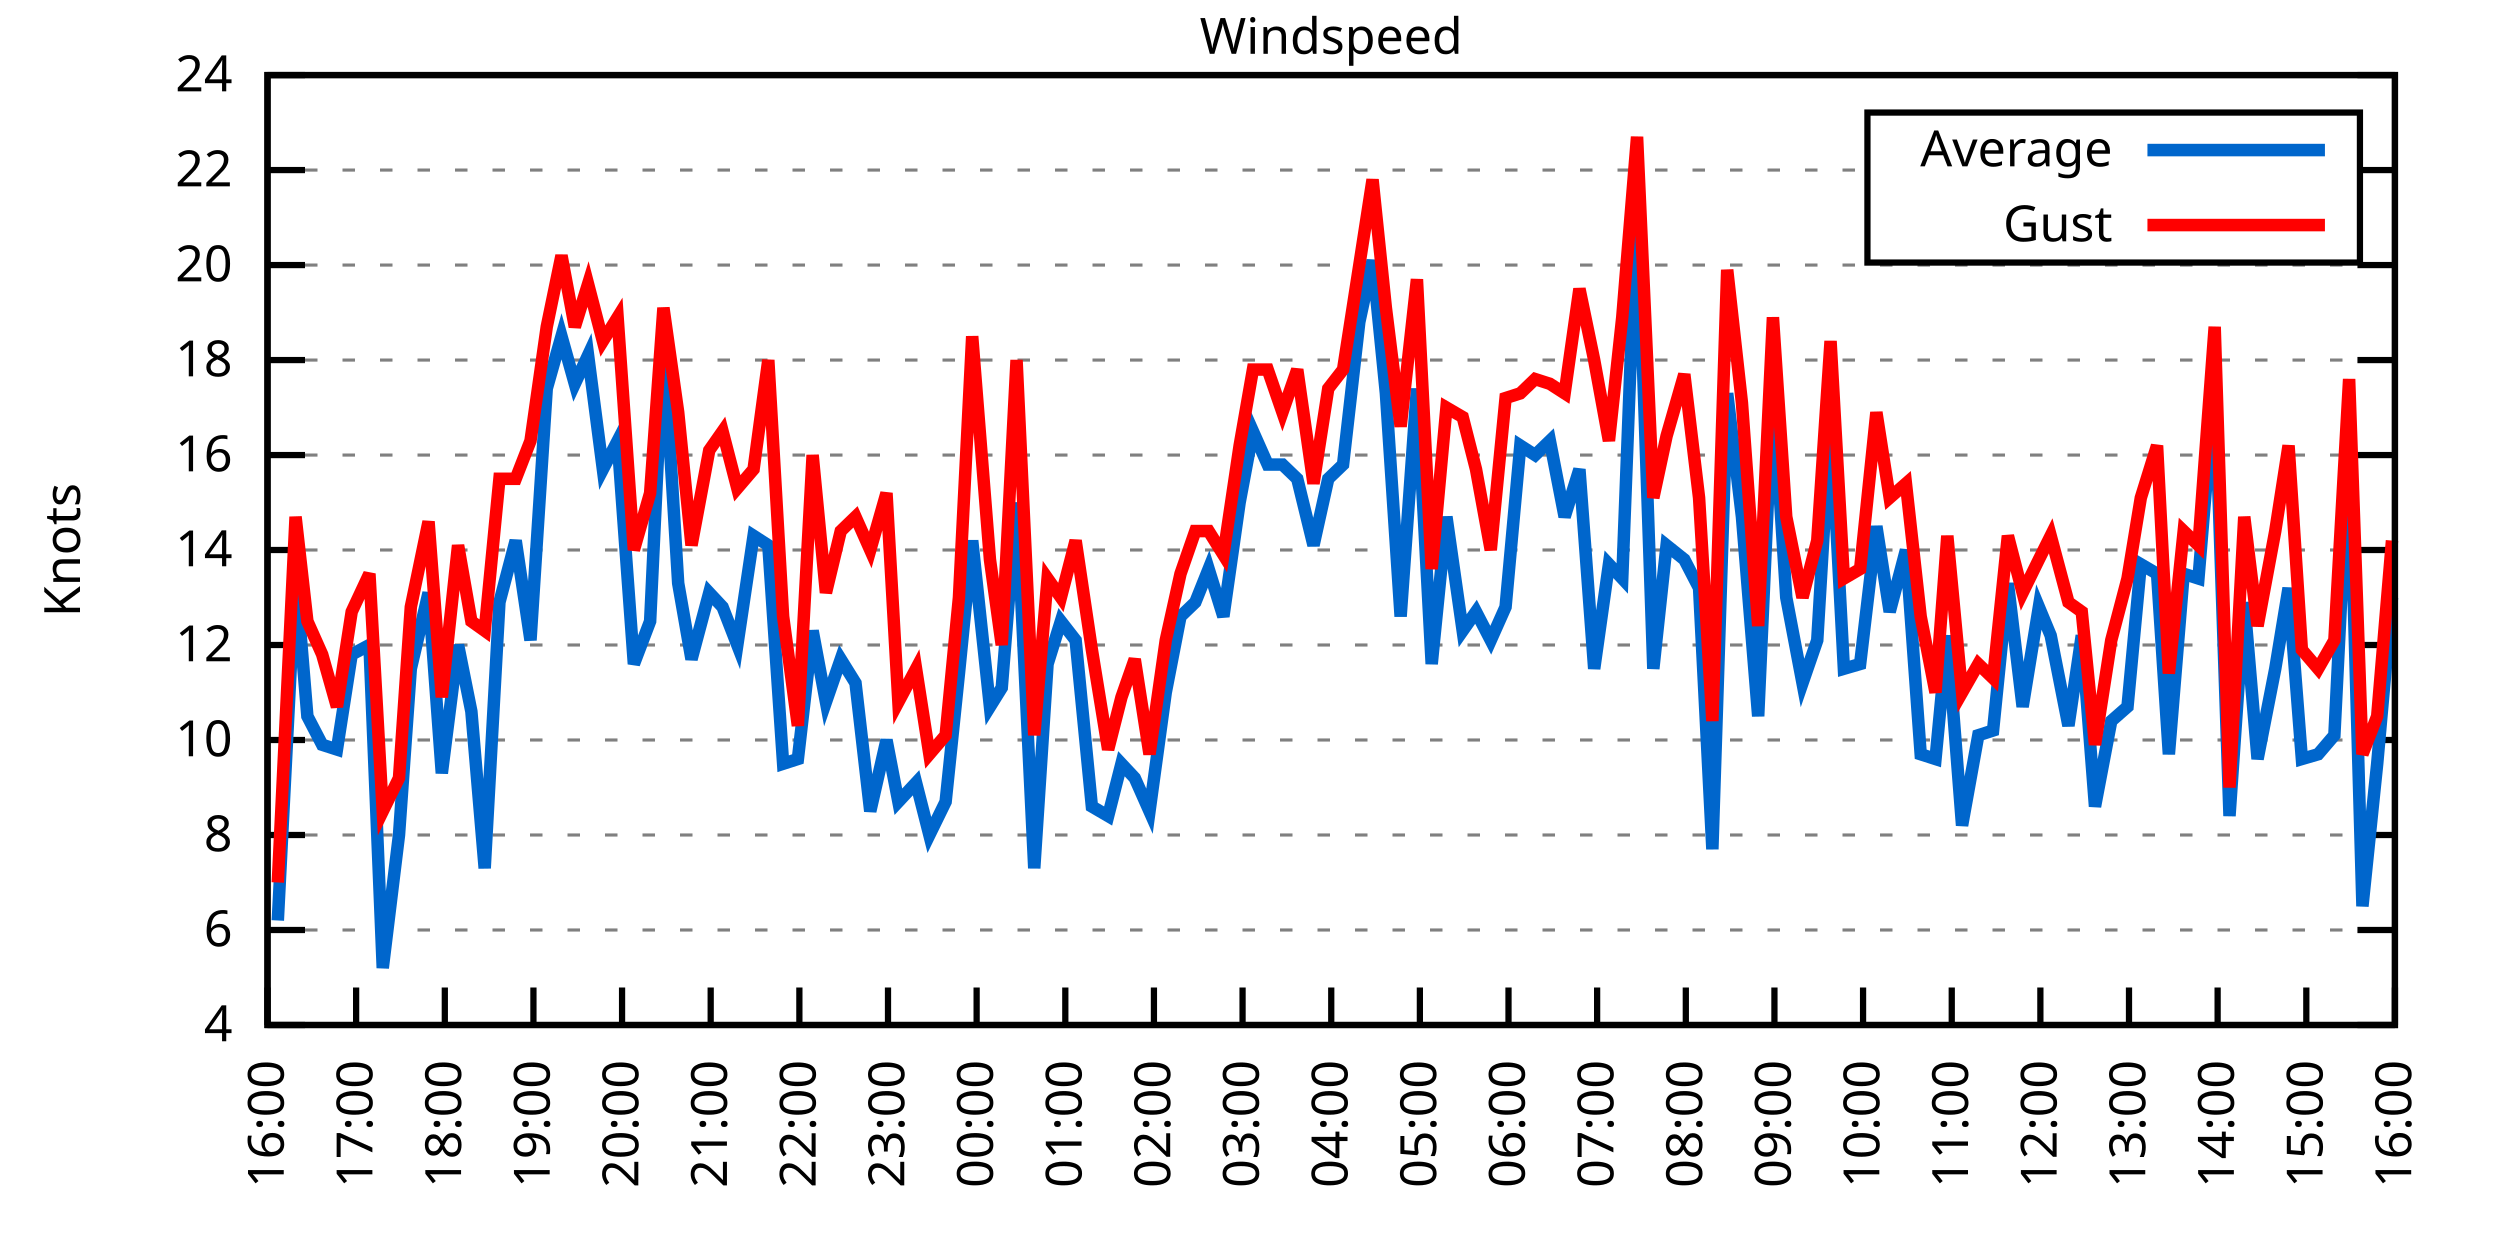
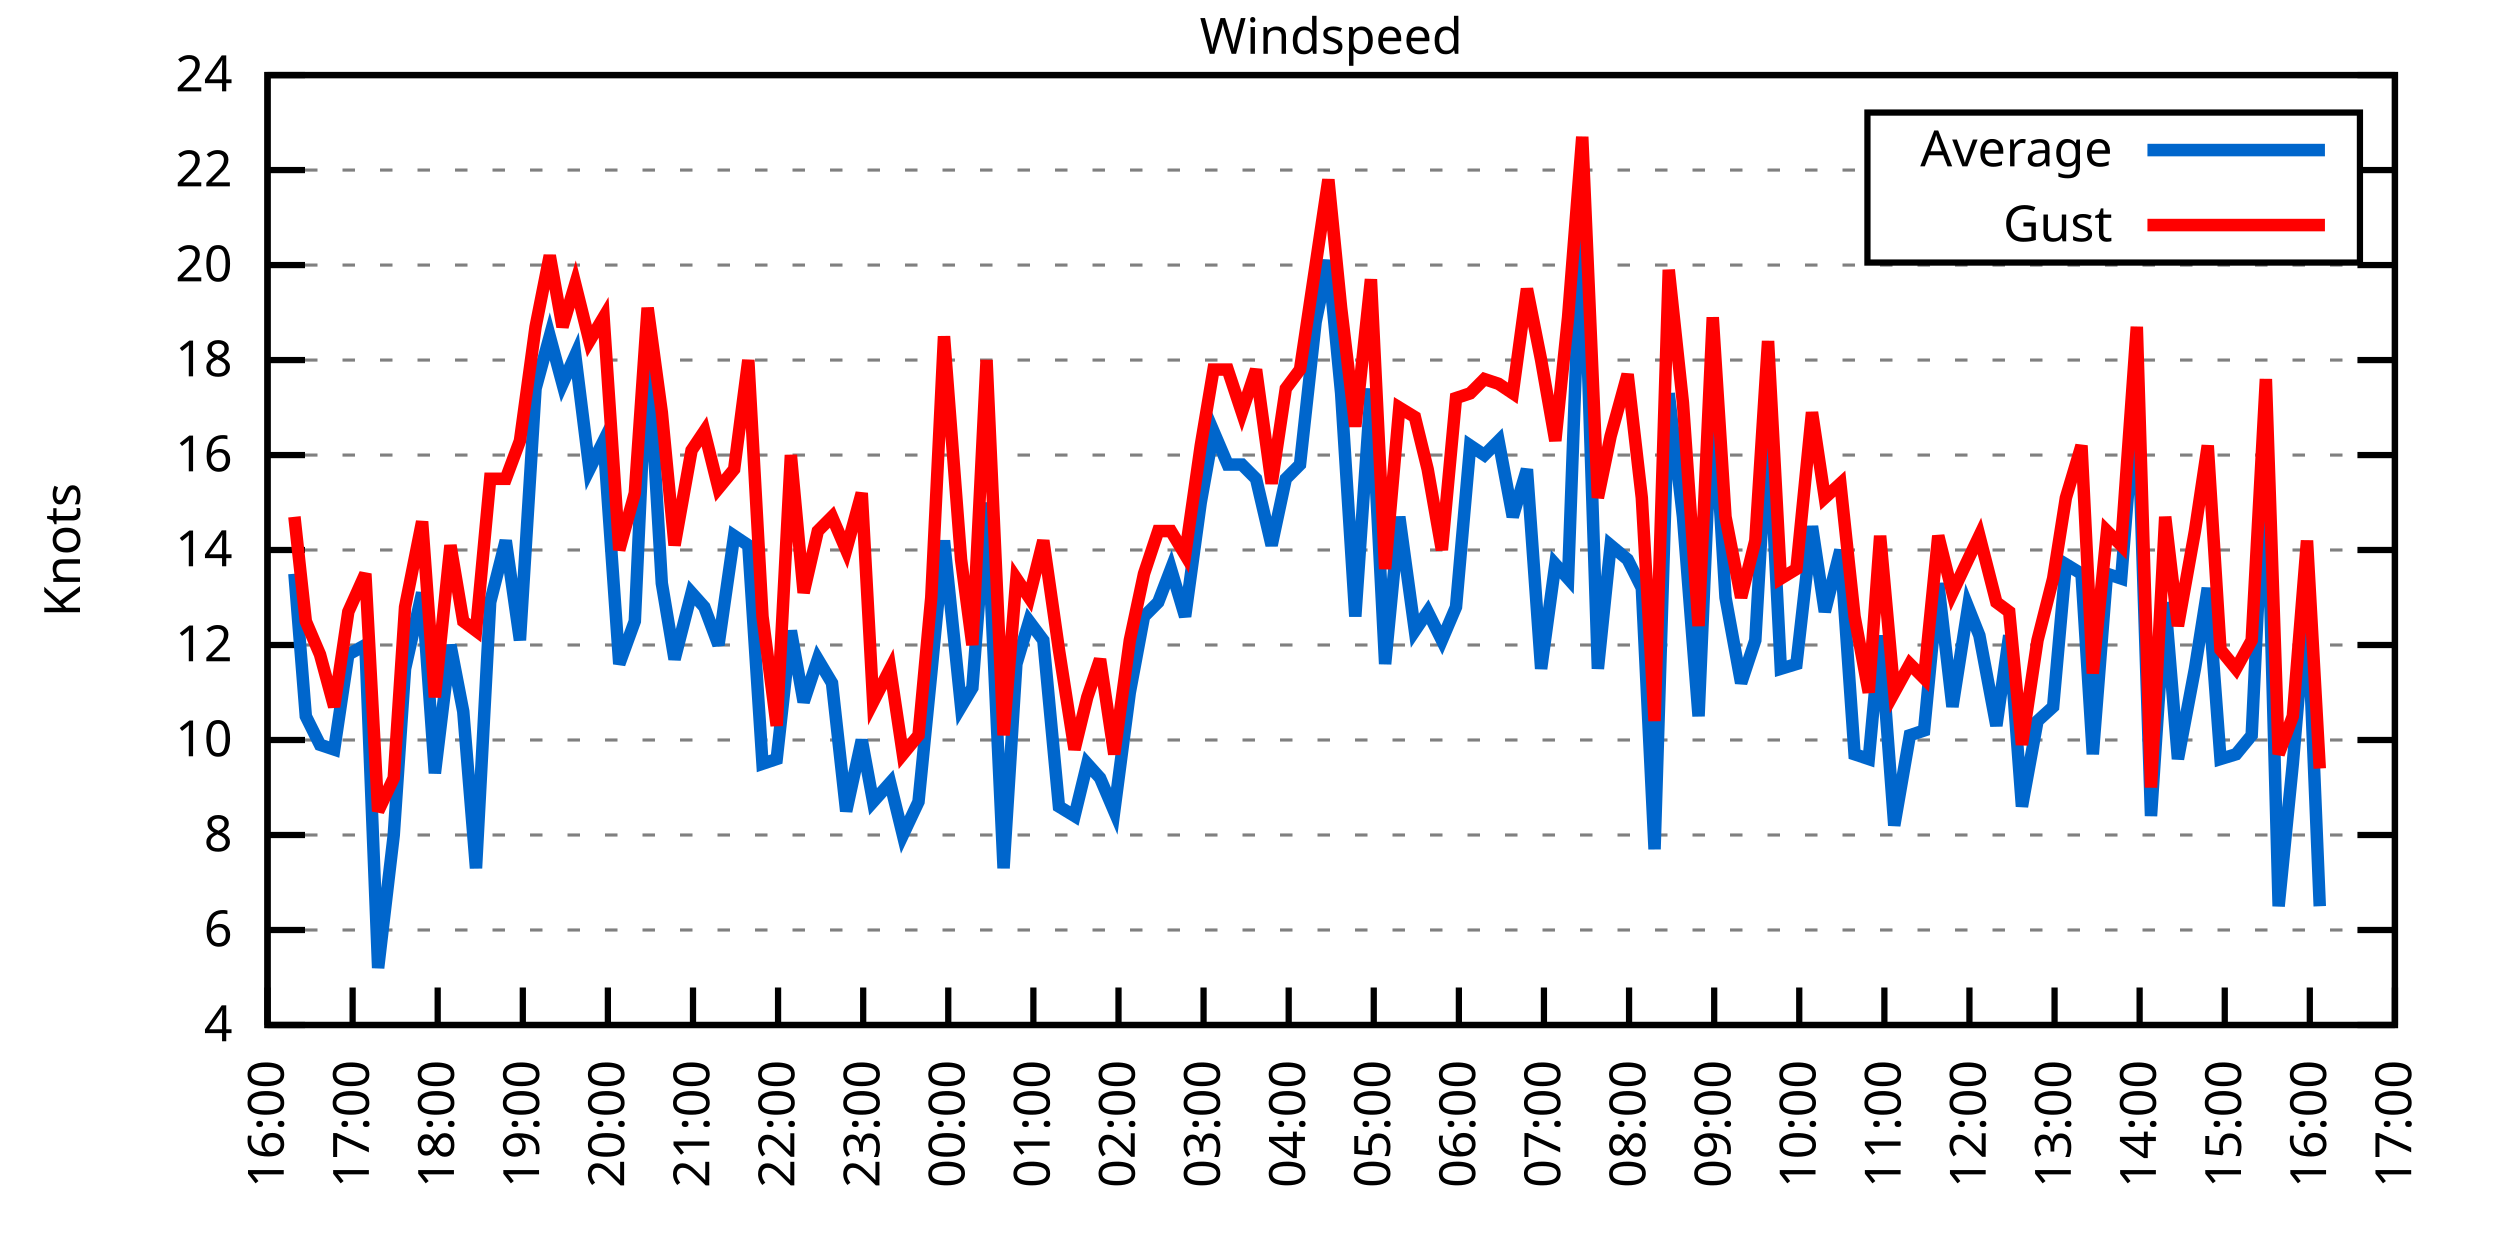
<svg xmlns="http://www.w3.org/2000/svg" xmlns:xlink="http://www.w3.org/1999/xlink" width="400" height="200" viewBox="0 0 400 200">
  <g id="gnuplot_canvas">
    <rect x="0" y="0" width="400" height="200" fill="none" />
    <defs>
      <circle id="gpDot" r="0.5" stroke-width="0.5" stroke="currentColor" />
      <path id="gpPt0" stroke-width="0.333" stroke="currentColor" d="M-1,0 h2 M0,-1 v2" />
      <path id="gpPt1" stroke-width="0.333" stroke="currentColor" d="M-1,-1 L1,1 M1,-1 L-1,1" />
      <path id="gpPt2" stroke-width="0.333" stroke="currentColor" d="M-1,0 L1,0 M0,-1 L0,1 M-1,-1 L1,1 M-1,1 L1,-1" />
      <rect id="gpPt3" stroke-width="0.333" stroke="currentColor" x="-1" y="-1" width="2" height="2" />
      <rect id="gpPt4" stroke-width="0.333" stroke="currentColor" fill="currentColor" x="-1" y="-1" width="2" height="2" />
      <circle id="gpPt5" stroke-width="0.333" stroke="currentColor" cx="0" cy="0" r="1" />
      <use xlink:href="#gpPt5" id="gpPt6" fill="currentColor" stroke="none" />
      <path id="gpPt7" stroke-width="0.333" stroke="currentColor" d="M0,-1.33 L-1.33,0.67 L1.33,0.67 z" />
      <use xlink:href="#gpPt7" id="gpPt8" fill="currentColor" stroke="none" />
      <use xlink:href="#gpPt7" id="gpPt9" stroke="currentColor" transform="rotate(180)" />
      <use xlink:href="#gpPt9" id="gpPt10" fill="currentColor" stroke="none" />
      <use xlink:href="#gpPt3" id="gpPt11" stroke="currentColor" transform="rotate(45)" />
      <use xlink:href="#gpPt11" id="gpPt12" fill="currentColor" stroke="none" />
      <path id="gpPt13" stroke-width="0.333" stroke="currentColor" d="M0,1.330 L1.265,0.411 L0.782,-1.067 L-0.782,-1.076 L-1.265,0.411 z" />
      <use xlink:href="#gpPt13" id="gpPt14" fill="currentColor" stroke="none" />
      <filter id="textbox" filterUnits="objectBoundingBox" x="0" y="0" height="1" width="1">
        <feFlood flood-color="white" flood-opacity="1" result="bgnd" />
        <feComposite in="SourceGraphic" in2="bgnd" operator="atop" />
      </filter>
      <filter id="greybox" filterUnits="objectBoundingBox" x="0" y="0" height="1" width="1">
        <feFlood flood-color="lightgrey" flood-opacity="1" result="grey" />
        <feComposite in="SourceGraphic" in2="grey" operator="atop" />
      </filter>
    </defs>
    <g fill="none" color="white" stroke="currentColor" stroke-width="1.00" stroke-linecap="butt" stroke-linejoin="miter">
</g>
    <g fill="none" color="black" stroke="currentColor" stroke-width="1.00" stroke-linecap="butt" stroke-linejoin="miter">
      <g stroke="none" shape-rendering="crispEdges">
        <polygon fill="rgb(255, 255, 255)" points="42.80,164.00 383.18,164.00 383.18,12.02 42.80,12.02 " />
      </g>
    </g>
    <g fill="none" color="black" stroke="currentColor" stroke-width="1.00" stroke-linecap="butt" stroke-linejoin="miter">
</g>
    <g fill="none" color="black" stroke="black" stroke-width="0.50" stroke-linecap="butt" stroke-linejoin="miter">
</g>
    <g fill="none" color="gray" stroke="currentColor" stroke-width="0.50" stroke-linecap="butt" stroke-linejoin="miter">
      <path stroke="gray" stroke-dasharray="2,4" class="gridline" d="M42.80,164.00 L383.19,164.00  " />
    </g>
    <g fill="none" color="gray" stroke="gray" stroke-width="1.00" stroke-linecap="butt" stroke-linejoin="miter">
</g>
    <g fill="none" color="black" stroke="currentColor" stroke-width="1.00" stroke-linecap="butt" stroke-linejoin="miter">
      <path stroke="black" d="M42.80,164.00 L48.80,164.00 M383.19,164.00 L377.19,164.00  " />
      <g transform="translate(37.20,166.60)" stroke="none" fill="black" font-family="Sans" font-size="8.00" text-anchor="end">
        <text>
          <tspan font-family="Sans"> 4</tspan>
        </text>
      </g>
    </g>
    <g fill="none" color="black" stroke="currentColor" stroke-width="1.00" stroke-linecap="butt" stroke-linejoin="miter">
</g>
    <g fill="none" color="black" stroke="black" stroke-width="0.50" stroke-linecap="butt" stroke-linejoin="miter">
</g>
    <g fill="none" color="gray" stroke="currentColor" stroke-width="0.50" stroke-linecap="butt" stroke-linejoin="miter">
      <path stroke="gray" stroke-dasharray="2,4" class="gridline" d="M42.80,148.80 L383.19,148.80  " />
    </g>
    <g fill="none" color="gray" stroke="gray" stroke-width="1.00" stroke-linecap="butt" stroke-linejoin="miter">
</g>
    <g fill="none" color="black" stroke="currentColor" stroke-width="1.00" stroke-linecap="butt" stroke-linejoin="miter">
      <path stroke="black" d="M42.80,148.80 L48.80,148.80 M383.19,148.80 L377.19,148.80  " />
      <g transform="translate(37.20,151.40)" stroke="none" fill="black" font-family="Sans" font-size="8.00" text-anchor="end">
        <text>
          <tspan font-family="Sans"> 6</tspan>
        </text>
      </g>
    </g>
    <g fill="none" color="black" stroke="currentColor" stroke-width="1.00" stroke-linecap="butt" stroke-linejoin="miter">
</g>
    <g fill="none" color="black" stroke="black" stroke-width="0.50" stroke-linecap="butt" stroke-linejoin="miter">
</g>
    <g fill="none" color="gray" stroke="currentColor" stroke-width="0.50" stroke-linecap="butt" stroke-linejoin="miter">
      <path stroke="gray" stroke-dasharray="2,4" class="gridline" d="M42.80,133.60 L383.19,133.60  " />
    </g>
    <g fill="none" color="gray" stroke="gray" stroke-width="1.00" stroke-linecap="butt" stroke-linejoin="miter">
</g>
    <g fill="none" color="black" stroke="currentColor" stroke-width="1.00" stroke-linecap="butt" stroke-linejoin="miter">
      <path stroke="black" d="M42.80,133.60 L48.80,133.60 M383.19,133.60 L377.19,133.60  " />
      <g transform="translate(37.20,136.20)" stroke="none" fill="black" font-family="Sans" font-size="8.00" text-anchor="end">
        <text>
          <tspan font-family="Sans"> 8</tspan>
        </text>
      </g>
    </g>
    <g fill="none" color="black" stroke="currentColor" stroke-width="1.00" stroke-linecap="butt" stroke-linejoin="miter">
</g>
    <g fill="none" color="black" stroke="black" stroke-width="0.50" stroke-linecap="butt" stroke-linejoin="miter">
</g>
    <g fill="none" color="gray" stroke="currentColor" stroke-width="0.50" stroke-linecap="butt" stroke-linejoin="miter">
      <path stroke="gray" stroke-dasharray="2,4" class="gridline" d="M42.80,118.40 L383.19,118.40  " />
    </g>
    <g fill="none" color="gray" stroke="gray" stroke-width="1.00" stroke-linecap="butt" stroke-linejoin="miter">
</g>
    <g fill="none" color="black" stroke="currentColor" stroke-width="1.00" stroke-linecap="butt" stroke-linejoin="miter">
      <path stroke="black" d="M42.80,118.40 L48.80,118.40 M383.19,118.40 L377.19,118.40  " />
      <g transform="translate(37.20,121.00)" stroke="none" fill="black" font-family="Sans" font-size="8.00" text-anchor="end">
        <text>
          <tspan font-family="Sans"> 10</tspan>
        </text>
      </g>
    </g>
    <g fill="none" color="black" stroke="currentColor" stroke-width="1.00" stroke-linecap="butt" stroke-linejoin="miter">
</g>
    <g fill="none" color="black" stroke="black" stroke-width="0.50" stroke-linecap="butt" stroke-linejoin="miter">
</g>
    <g fill="none" color="gray" stroke="currentColor" stroke-width="0.50" stroke-linecap="butt" stroke-linejoin="miter">
      <path stroke="gray" stroke-dasharray="2,4" class="gridline" d="M42.80,103.20 L383.19,103.20  " />
    </g>
    <g fill="none" color="gray" stroke="gray" stroke-width="1.00" stroke-linecap="butt" stroke-linejoin="miter">
</g>
    <g fill="none" color="black" stroke="currentColor" stroke-width="1.00" stroke-linecap="butt" stroke-linejoin="miter">
      <path stroke="black" d="M42.80,103.20 L48.80,103.20 M383.19,103.20 L377.19,103.20  " />
      <g transform="translate(37.20,105.80)" stroke="none" fill="black" font-family="Sans" font-size="8.00" text-anchor="end">
        <text>
          <tspan font-family="Sans"> 12</tspan>
        </text>
      </g>
    </g>
    <g fill="none" color="black" stroke="currentColor" stroke-width="1.00" stroke-linecap="butt" stroke-linejoin="miter">
</g>
    <g fill="none" color="black" stroke="black" stroke-width="0.50" stroke-linecap="butt" stroke-linejoin="miter">
</g>
    <g fill="none" color="gray" stroke="currentColor" stroke-width="0.50" stroke-linecap="butt" stroke-linejoin="miter">
      <path stroke="gray" stroke-dasharray="2,4" class="gridline" d="M42.80,88.00 L383.19,88.00  " />
    </g>
    <g fill="none" color="gray" stroke="gray" stroke-width="1.00" stroke-linecap="butt" stroke-linejoin="miter">
</g>
    <g fill="none" color="black" stroke="currentColor" stroke-width="1.00" stroke-linecap="butt" stroke-linejoin="miter">
      <path stroke="black" d="M42.80,88.00 L48.80,88.00 M383.19,88.00 L377.19,88.00  " />
      <g transform="translate(37.20,90.60)" stroke="none" fill="black" font-family="Sans" font-size="8.00" text-anchor="end">
        <text>
          <tspan font-family="Sans"> 14</tspan>
        </text>
      </g>
    </g>
    <g fill="none" color="black" stroke="currentColor" stroke-width="1.00" stroke-linecap="butt" stroke-linejoin="miter">
</g>
    <g fill="none" color="black" stroke="black" stroke-width="0.50" stroke-linecap="butt" stroke-linejoin="miter">
</g>
    <g fill="none" color="gray" stroke="currentColor" stroke-width="0.50" stroke-linecap="butt" stroke-linejoin="miter">
      <path stroke="gray" stroke-dasharray="2,4" class="gridline" d="M42.80,72.81 L383.19,72.81  " />
    </g>
    <g fill="none" color="gray" stroke="gray" stroke-width="1.00" stroke-linecap="butt" stroke-linejoin="miter">
</g>
    <g fill="none" color="black" stroke="currentColor" stroke-width="1.00" stroke-linecap="butt" stroke-linejoin="miter">
      <path stroke="black" d="M42.80,72.81 L48.80,72.81 M383.19,72.81 L377.19,72.81  " />
      <g transform="translate(37.20,75.41)" stroke="none" fill="black" font-family="Sans" font-size="8.00" text-anchor="end">
        <text>
          <tspan font-family="Sans"> 16</tspan>
        </text>
      </g>
    </g>
    <g fill="none" color="black" stroke="currentColor" stroke-width="1.00" stroke-linecap="butt" stroke-linejoin="miter">
</g>
    <g fill="none" color="black" stroke="black" stroke-width="0.50" stroke-linecap="butt" stroke-linejoin="miter">
</g>
    <g fill="none" color="gray" stroke="currentColor" stroke-width="0.50" stroke-linecap="butt" stroke-linejoin="miter">
      <path stroke="gray" stroke-dasharray="2,4" class="gridline" d="M42.80,57.61 L383.19,57.61  " />
    </g>
    <g fill="none" color="gray" stroke="gray" stroke-width="1.00" stroke-linecap="butt" stroke-linejoin="miter">
</g>
    <g fill="none" color="black" stroke="currentColor" stroke-width="1.00" stroke-linecap="butt" stroke-linejoin="miter">
      <path stroke="black" d="M42.80,57.61 L48.80,57.61 M383.19,57.61 L377.19,57.61  " />
      <g transform="translate(37.20,60.21)" stroke="none" fill="black" font-family="Sans" font-size="8.00" text-anchor="end">
        <text>
          <tspan font-family="Sans"> 18</tspan>
        </text>
      </g>
    </g>
    <g fill="none" color="black" stroke="currentColor" stroke-width="1.00" stroke-linecap="butt" stroke-linejoin="miter">
</g>
    <g fill="none" color="black" stroke="black" stroke-width="0.50" stroke-linecap="butt" stroke-linejoin="miter">
</g>
    <g fill="none" color="gray" stroke="currentColor" stroke-width="0.50" stroke-linecap="butt" stroke-linejoin="miter">
      <path stroke="gray" stroke-dasharray="2,4" class="gridline" d="M42.80,42.41 L383.19,42.41  " />
    </g>
    <g fill="none" color="gray" stroke="gray" stroke-width="1.00" stroke-linecap="butt" stroke-linejoin="miter">
</g>
    <g fill="none" color="black" stroke="currentColor" stroke-width="1.00" stroke-linecap="butt" stroke-linejoin="miter">
      <path stroke="black" d="M42.80,42.41 L48.80,42.41 M383.19,42.41 L377.19,42.41  " />
      <g transform="translate(37.20,45.01)" stroke="none" fill="black" font-family="Sans" font-size="8.00" text-anchor="end">
        <text>
          <tspan font-family="Sans"> 20</tspan>
        </text>
      </g>
    </g>
    <g fill="none" color="black" stroke="currentColor" stroke-width="1.00" stroke-linecap="butt" stroke-linejoin="miter">
</g>
    <g fill="none" color="black" stroke="black" stroke-width="0.50" stroke-linecap="butt" stroke-linejoin="miter">
</g>
    <g fill="none" color="gray" stroke="currentColor" stroke-width="0.50" stroke-linecap="butt" stroke-linejoin="miter">
      <path stroke="gray" stroke-dasharray="2,4" class="gridline" d="M42.80,27.21 L298.79,27.21 M377.59,27.21 L383.19,27.21  " />
    </g>
    <g fill="none" color="gray" stroke="gray" stroke-width="1.00" stroke-linecap="butt" stroke-linejoin="miter">
</g>
    <g fill="none" color="black" stroke="currentColor" stroke-width="1.00" stroke-linecap="butt" stroke-linejoin="miter">
      <path stroke="black" d="M42.80,27.21 L48.80,27.21 M383.19,27.21 L377.19,27.21  " />
      <g transform="translate(37.20,29.81)" stroke="none" fill="black" font-family="Sans" font-size="8.00" text-anchor="end">
        <text>
          <tspan font-family="Sans"> 22</tspan>
        </text>
      </g>
    </g>
    <g fill="none" color="black" stroke="currentColor" stroke-width="1.00" stroke-linecap="butt" stroke-linejoin="miter">
</g>
    <g fill="none" color="black" stroke="black" stroke-width="0.50" stroke-linecap="butt" stroke-linejoin="miter">
</g>
    <g fill="none" color="gray" stroke="currentColor" stroke-width="0.50" stroke-linecap="butt" stroke-linejoin="miter">
      <path stroke="gray" stroke-dasharray="2,4" class="gridline" d="M42.80,12.01 L383.19,12.01  " />
    </g>
    <g fill="none" color="gray" stroke="gray" stroke-width="1.00" stroke-linecap="butt" stroke-linejoin="miter">
</g>
    <g fill="none" color="black" stroke="currentColor" stroke-width="1.00" stroke-linecap="butt" stroke-linejoin="miter">
      <path stroke="black" d="M42.80,12.01 L48.80,12.01 M383.19,12.01 L377.19,12.01  " />
      <g transform="translate(37.20,14.61)" stroke="none" fill="black" font-family="Sans" font-size="8.00" text-anchor="end">
        <text>
          <tspan font-family="Sans"> 24</tspan>
        </text>
      </g>
    </g>
    <g fill="none" color="black" stroke="currentColor" stroke-width="1.00" stroke-linecap="butt" stroke-linejoin="miter">
      <path stroke="black" d="M42.80,164.00 L42.80,158.00  " />
      <g transform="translate(45.40,169.60) rotate(270.00)" stroke="none" fill="black" font-family="Sans" font-size="8.00" text-anchor="end">
        <text>
          <tspan font-family="Sans">16:00</tspan>
        </text>
      </g>
    </g>
    <g fill="none" color="black" stroke="currentColor" stroke-width="1.00" stroke-linecap="butt" stroke-linejoin="miter">
-       <path stroke="black" d="M56.98,164.00 L56.98,158.00  " />
-       <g transform="translate(59.58,169.60) rotate(270.00)" stroke="none" fill="black" font-family="Sans" font-size="8.00" text-anchor="end">
+       <path stroke="black" d="M56.42,164.00 L56.42,158.00  " />
+       <g transform="translate(59.02,169.60) rotate(270.00)" stroke="none" fill="black" font-family="Sans" font-size="8.00" text-anchor="end">
        <text>
          <tspan font-family="Sans">17:00</tspan>
        </text>
      </g>
    </g>
    <g fill="none" color="black" stroke="currentColor" stroke-width="1.00" stroke-linecap="butt" stroke-linejoin="miter">
-       <path stroke="black" d="M71.17,164.00 L71.17,158.00  " />
-       <g transform="translate(73.77,169.60) rotate(270.00)" stroke="none" fill="black" font-family="Sans" font-size="8.00" text-anchor="end">
+       <path stroke="black" d="M70.03,164.00 L70.03,158.00  " />
+       <g transform="translate(72.63,169.60) rotate(270.00)" stroke="none" fill="black" font-family="Sans" font-size="8.00" text-anchor="end">
        <text>
          <tspan font-family="Sans">18:00</tspan>
        </text>
      </g>
    </g>
    <g fill="none" color="black" stroke="currentColor" stroke-width="1.00" stroke-linecap="butt" stroke-linejoin="miter">
-       <path stroke="black" d="M85.35,164.00 L85.35,158.00  " />
-       <g transform="translate(87.95,169.60) rotate(270.00)" stroke="none" fill="black" font-family="Sans" font-size="8.00" text-anchor="end">
+       <path stroke="black" d="M83.65,164.00 L83.65,158.00  " />
+       <g transform="translate(86.25,169.60) rotate(270.00)" stroke="none" fill="black" font-family="Sans" font-size="8.00" text-anchor="end">
        <text>
          <tspan font-family="Sans">19:00</tspan>
        </text>
      </g>
    </g>
    <g fill="none" color="black" stroke="currentColor" stroke-width="1.00" stroke-linecap="butt" stroke-linejoin="miter">
-       <path stroke="black" d="M99.53,164.00 L99.53,158.00  " />
-       <g transform="translate(102.13,169.60) rotate(270.00)" stroke="none" fill="black" font-family="Sans" font-size="8.00" text-anchor="end">
+       <path stroke="black" d="M97.26,164.00 L97.26,158.00  " />
+       <g transform="translate(99.86,169.60) rotate(270.00)" stroke="none" fill="black" font-family="Sans" font-size="8.00" text-anchor="end">
        <text>
          <tspan font-family="Sans">20:00</tspan>
        </text>
      </g>
    </g>
    <g fill="none" color="black" stroke="currentColor" stroke-width="1.00" stroke-linecap="butt" stroke-linejoin="miter">
-       <path stroke="black" d="M113.71,164.00 L113.71,158.00  " />
-       <g transform="translate(116.31,169.60) rotate(270.00)" stroke="none" fill="black" font-family="Sans" font-size="8.00" text-anchor="end">
+       <path stroke="black" d="M110.88,164.00 L110.88,158.00  " />
+       <g transform="translate(113.48,169.60) rotate(270.00)" stroke="none" fill="black" font-family="Sans" font-size="8.00" text-anchor="end">
        <text>
          <tspan font-family="Sans">21:00</tspan>
        </text>
      </g>
    </g>
    <g fill="none" color="black" stroke="currentColor" stroke-width="1.00" stroke-linecap="butt" stroke-linejoin="miter">
-       <path stroke="black" d="M127.90,164.00 L127.90,158.00  " />
-       <g transform="translate(130.50,169.60) rotate(270.00)" stroke="none" fill="black" font-family="Sans" font-size="8.00" text-anchor="end">
+       <path stroke="black" d="M124.49,164.00 L124.49,158.00  " />
+       <g transform="translate(127.09,169.60) rotate(270.00)" stroke="none" fill="black" font-family="Sans" font-size="8.00" text-anchor="end">
        <text>
          <tspan font-family="Sans">22:00</tspan>
        </text>
      </g>
    </g>
    <g fill="none" color="black" stroke="currentColor" stroke-width="1.00" stroke-linecap="butt" stroke-linejoin="miter">
-       <path stroke="black" d="M142.08,164.00 L142.08,158.00  " />
-       <g transform="translate(144.68,169.60) rotate(270.00)" stroke="none" fill="black" font-family="Sans" font-size="8.00" text-anchor="end">
+       <path stroke="black" d="M138.11,164.00 L138.11,158.00  " />
+       <g transform="translate(140.71,169.60) rotate(270.00)" stroke="none" fill="black" font-family="Sans" font-size="8.00" text-anchor="end">
        <text>
          <tspan font-family="Sans">23:00</tspan>
        </text>
      </g>
    </g>
    <g fill="none" color="black" stroke="currentColor" stroke-width="1.00" stroke-linecap="butt" stroke-linejoin="miter">
-       <path stroke="black" d="M156.26,164.00 L156.26,158.00  " />
-       <g transform="translate(158.86,169.60) rotate(270.00)" stroke="none" fill="black" font-family="Sans" font-size="8.00" text-anchor="end">
+       <path stroke="black" d="M151.72,164.00 L151.72,158.00  " />
+       <g transform="translate(154.32,169.60) rotate(270.00)" stroke="none" fill="black" font-family="Sans" font-size="8.00" text-anchor="end">
        <text>
          <tspan font-family="Sans">00:00</tspan>
        </text>
      </g>
    </g>
    <g fill="none" color="black" stroke="currentColor" stroke-width="1.00" stroke-linecap="butt" stroke-linejoin="miter">
-       <path stroke="black" d="M170.45,164.00 L170.45,158.00  " />
-       <g transform="translate(173.05,169.60) rotate(270.00)" stroke="none" fill="black" font-family="Sans" font-size="8.00" text-anchor="end">
+       <path stroke="black" d="M165.34,164.00 L165.34,158.00  " />
+       <g transform="translate(167.94,169.60) rotate(270.00)" stroke="none" fill="black" font-family="Sans" font-size="8.00" text-anchor="end">
        <text>
          <tspan font-family="Sans">01:00</tspan>
        </text>
      </g>
    </g>
    <g fill="none" color="black" stroke="currentColor" stroke-width="1.00" stroke-linecap="butt" stroke-linejoin="miter">
-       <path stroke="black" d="M184.63,164.00 L184.63,158.00  " />
-       <g transform="translate(187.23,169.60) rotate(270.00)" stroke="none" fill="black" font-family="Sans" font-size="8.00" text-anchor="end">
+       <path stroke="black" d="M178.96,164.00 L178.96,158.00  " />
+       <g transform="translate(181.56,169.60) rotate(270.00)" stroke="none" fill="black" font-family="Sans" font-size="8.00" text-anchor="end">
        <text>
          <tspan font-family="Sans">02:00</tspan>
        </text>
      </g>
    </g>
    <g fill="none" color="black" stroke="currentColor" stroke-width="1.00" stroke-linecap="butt" stroke-linejoin="miter">
-       <path stroke="black" d="M198.81,164.00 L198.81,158.00  " />
-       <g transform="translate(201.41,169.60) rotate(270.00)" stroke="none" fill="black" font-family="Sans" font-size="8.00" text-anchor="end">
+       <path stroke="black" d="M192.57,164.00 L192.57,158.00  " />
+       <g transform="translate(195.17,169.60) rotate(270.00)" stroke="none" fill="black" font-family="Sans" font-size="8.00" text-anchor="end">
        <text>
          <tspan font-family="Sans">03:00</tspan>
        </text>
      </g>
    </g>
    <g fill="none" color="black" stroke="currentColor" stroke-width="1.00" stroke-linecap="butt" stroke-linejoin="miter">
-       <path stroke="black" d="M213.00,164.00 L213.00,158.00  " />
-       <g transform="translate(215.60,169.60) rotate(270.00)" stroke="none" fill="black" font-family="Sans" font-size="8.00" text-anchor="end">
+       <path stroke="black" d="M206.19,164.00 L206.19,158.00  " />
+       <g transform="translate(208.79,169.60) rotate(270.00)" stroke="none" fill="black" font-family="Sans" font-size="8.00" text-anchor="end">
        <text>
          <tspan font-family="Sans">04:00</tspan>
        </text>
      </g>
    </g>
    <g fill="none" color="black" stroke="currentColor" stroke-width="1.00" stroke-linecap="butt" stroke-linejoin="miter">
-       <path stroke="black" d="M227.18,164.00 L227.18,158.00  " />
-       <g transform="translate(229.78,169.60) rotate(270.00)" stroke="none" fill="black" font-family="Sans" font-size="8.00" text-anchor="end">
+       <path stroke="black" d="M219.80,164.00 L219.80,158.00  " />
+       <g transform="translate(222.40,169.60) rotate(270.00)" stroke="none" fill="black" font-family="Sans" font-size="8.00" text-anchor="end">
        <text>
          <tspan font-family="Sans">05:00</tspan>
        </text>
      </g>
    </g>
    <g fill="none" color="black" stroke="currentColor" stroke-width="1.00" stroke-linecap="butt" stroke-linejoin="miter">
-       <path stroke="black" d="M241.36,164.00 L241.36,158.00  " />
-       <g transform="translate(243.96,169.60) rotate(270.00)" stroke="none" fill="black" font-family="Sans" font-size="8.00" text-anchor="end">
+       <path stroke="black" d="M233.42,164.00 L233.42,158.00  " />
+       <g transform="translate(236.02,169.60) rotate(270.00)" stroke="none" fill="black" font-family="Sans" font-size="8.00" text-anchor="end">
        <text>
          <tspan font-family="Sans">06:00</tspan>
        </text>
      </g>
    </g>
    <g fill="none" color="black" stroke="currentColor" stroke-width="1.00" stroke-linecap="butt" stroke-linejoin="miter">
-       <path stroke="black" d="M255.54,164.00 L255.54,158.00  " />
-       <g transform="translate(258.14,169.60) rotate(270.00)" stroke="none" fill="black" font-family="Sans" font-size="8.00" text-anchor="end">
+       <path stroke="black" d="M247.03,164.00 L247.03,158.00  " />
+       <g transform="translate(249.63,169.60) rotate(270.00)" stroke="none" fill="black" font-family="Sans" font-size="8.00" text-anchor="end">
        <text>
          <tspan font-family="Sans">07:00</tspan>
        </text>
      </g>
    </g>
    <g fill="none" color="black" stroke="currentColor" stroke-width="1.00" stroke-linecap="butt" stroke-linejoin="miter">
-       <path stroke="black" d="M269.73,164.00 L269.73,158.00  " />
-       <g transform="translate(272.33,169.60) rotate(270.00)" stroke="none" fill="black" font-family="Sans" font-size="8.00" text-anchor="end">
+       <path stroke="black" d="M260.65,164.00 L260.65,158.00  " />
+       <g transform="translate(263.25,169.60) rotate(270.00)" stroke="none" fill="black" font-family="Sans" font-size="8.00" text-anchor="end">
        <text>
          <tspan font-family="Sans">08:00</tspan>
        </text>
      </g>
    </g>
    <g fill="none" color="black" stroke="currentColor" stroke-width="1.00" stroke-linecap="butt" stroke-linejoin="miter">
-       <path stroke="black" d="M283.91,164.00 L283.91,158.00  " />
-       <g transform="translate(286.51,169.60) rotate(270.00)" stroke="none" fill="black" font-family="Sans" font-size="8.00" text-anchor="end">
+       <path stroke="black" d="M274.27,164.00 L274.27,158.00  " />
+       <g transform="translate(276.87,169.60) rotate(270.00)" stroke="none" fill="black" font-family="Sans" font-size="8.00" text-anchor="end">
        <text>
          <tspan font-family="Sans">09:00</tspan>
        </text>
      </g>
    </g>
    <g fill="none" color="black" stroke="currentColor" stroke-width="1.00" stroke-linecap="butt" stroke-linejoin="miter">
-       <path stroke="black" d="M298.09,164.00 L298.09,158.00  " />
-       <g transform="translate(300.69,169.60) rotate(270.00)" stroke="none" fill="black" font-family="Sans" font-size="8.00" text-anchor="end">
+       <path stroke="black" d="M287.88,164.00 L287.88,158.00  " />
+       <g transform="translate(290.48,169.60) rotate(270.00)" stroke="none" fill="black" font-family="Sans" font-size="8.00" text-anchor="end">
        <text>
          <tspan font-family="Sans">10:00</tspan>
        </text>
      </g>
    </g>
    <g fill="none" color="black" stroke="currentColor" stroke-width="1.00" stroke-linecap="butt" stroke-linejoin="miter">
-       <path stroke="black" d="M312.28,164.00 L312.28,158.00  " />
-       <g transform="translate(314.88,169.60) rotate(270.00)" stroke="none" fill="black" font-family="Sans" font-size="8.00" text-anchor="end">
+       <path stroke="black" d="M301.50,164.00 L301.50,158.00  " />
+       <g transform="translate(304.10,169.60) rotate(270.00)" stroke="none" fill="black" font-family="Sans" font-size="8.00" text-anchor="end">
        <text>
          <tspan font-family="Sans">11:00</tspan>
        </text>
      </g>
    </g>
    <g fill="none" color="black" stroke="currentColor" stroke-width="1.00" stroke-linecap="butt" stroke-linejoin="miter">
-       <path stroke="black" d="M326.46,164.00 L326.46,158.00  " />
-       <g transform="translate(329.06,169.60) rotate(270.00)" stroke="none" fill="black" font-family="Sans" font-size="8.00" text-anchor="end">
+       <path stroke="black" d="M315.11,164.00 L315.11,158.00  " />
+       <g transform="translate(317.71,169.60) rotate(270.00)" stroke="none" fill="black" font-family="Sans" font-size="8.00" text-anchor="end">
        <text>
          <tspan font-family="Sans">12:00</tspan>
        </text>
      </g>
    </g>
    <g fill="none" color="black" stroke="currentColor" stroke-width="1.00" stroke-linecap="butt" stroke-linejoin="miter">
-       <path stroke="black" d="M340.64,164.00 L340.64,158.00  " />
-       <g transform="translate(343.24,169.60) rotate(270.00)" stroke="none" fill="black" font-family="Sans" font-size="8.00" text-anchor="end">
+       <path stroke="black" d="M328.73,164.00 L328.73,158.00  " />
+       <g transform="translate(331.33,169.60) rotate(270.00)" stroke="none" fill="black" font-family="Sans" font-size="8.00" text-anchor="end">
        <text>
          <tspan font-family="Sans">13:00</tspan>
        </text>
      </g>
    </g>
    <g fill="none" color="black" stroke="currentColor" stroke-width="1.00" stroke-linecap="butt" stroke-linejoin="miter">
-       <path stroke="black" d="M354.82,164.00 L354.82,158.00  " />
-       <g transform="translate(357.42,169.60) rotate(270.00)" stroke="none" fill="black" font-family="Sans" font-size="8.00" text-anchor="end">
+       <path stroke="black" d="M342.34,164.00 L342.34,158.00  " />
+       <g transform="translate(344.94,169.60) rotate(270.00)" stroke="none" fill="black" font-family="Sans" font-size="8.00" text-anchor="end">
        <text>
          <tspan font-family="Sans">14:00</tspan>
        </text>
      </g>
    </g>
    <g fill="none" color="black" stroke="currentColor" stroke-width="1.00" stroke-linecap="butt" stroke-linejoin="miter">
-       <path stroke="black" d="M369.01,164.00 L369.01,158.00  " />
-       <g transform="translate(371.61,169.60) rotate(270.00)" stroke="none" fill="black" font-family="Sans" font-size="8.00" text-anchor="end">
+       <path stroke="black" d="M355.96,164.00 L355.96,158.00  " />
+       <g transform="translate(358.56,169.60) rotate(270.00)" stroke="none" fill="black" font-family="Sans" font-size="8.00" text-anchor="end">
        <text>
          <tspan font-family="Sans">15:00</tspan>
+         </text>
+       </g>
+     </g>
+     <g fill="none" color="black" stroke="currentColor" stroke-width="1.00" stroke-linecap="butt" stroke-linejoin="miter">
+       <path stroke="black" d="M369.57,164.00 L369.57,158.00  " />
+       <g transform="translate(372.17,169.60) rotate(270.00)" stroke="none" fill="black" font-family="Sans" font-size="8.00" text-anchor="end">
+         <text>
+           <tspan font-family="Sans">16:00</tspan>
        </text>
      </g>
    </g>
    <g fill="none" color="black" stroke="currentColor" stroke-width="1.00" stroke-linecap="butt" stroke-linejoin="miter">
      <path stroke="black" d="M383.19,164.00 L383.19,158.00  " />
      <g transform="translate(385.79,169.60) rotate(270.00)" stroke="none" fill="black" font-family="Sans" font-size="8.00" text-anchor="end">
        <text>
-           <tspan font-family="Sans">16:00</tspan>
+           <tspan font-family="Sans">17:00</tspan>
        </text>
      </g>
    </g>
    <g fill="none" color="black" stroke="currentColor" stroke-width="1.00" stroke-linecap="butt" stroke-linejoin="miter">
</g>
    <g fill="none" color="black" stroke="currentColor" stroke-width="1.00" stroke-linecap="butt" stroke-linejoin="miter">
      <path stroke="black" d="M42.80,12.01 L42.80,164.00 L383.19,164.00 L383.19,12.01 L42.80,12.01 Z  " />
    </g>
    <g fill="none" color="black" stroke="currentColor" stroke-width="1.00" stroke-linecap="butt" stroke-linejoin="miter">
</g>
    <g fill="none" color="black" stroke="currentColor" stroke-width="1.00" stroke-linecap="butt" stroke-linejoin="miter">
      <path stroke="black" d="M298.79,42.01 L298.79,18.01 L377.59,18.01 L377.59,42.01 L298.79,42.01 Z  " />
    </g>
    <g id="Windspeed_plot_1">
      <g fill="none" color="white" stroke="black" stroke-width="2.00" stroke-linecap="butt" stroke-linejoin="miter">
</g>
      <g fill="none" color="black" stroke="currentColor" stroke-width="2.00" stroke-linecap="butt" stroke-linejoin="miter">
        <g transform="translate(337.99,26.61)" stroke="none" fill="black" font-family="Sans" font-size="8.00" text-anchor="end">
          <text>
            <tspan font-family="Sans">Average</tspan>
          </text>
        </g>
      </g>
      <g fill="none" color="black" stroke="currentColor" stroke-width="2.00" stroke-linecap="butt" stroke-linejoin="miter">
-         <path stroke="rgb(  0, 102, 204)" d="M343.59,24.01 L371.99,24.01 M44.45,147.28 L47.29,91.80 L49.18,114.60 L51.55,119.16 L53.91,119.92 L56.27,104.72   L59.11,103.20 L61.24,154.88 L63.84,133.60 L65.73,107.00 L68.57,94.84 L70.69,123.72 L73.29,103.20 L75.42,113.84   L77.55,138.92 L79.91,96.36 L82.51,86.49 L84.88,102.44 L87.48,62.17 L89.84,53.81 L91.97,61.41 L94.09,56.85   L96.46,75.09 L98.82,70.53 L101.42,106.24 L104.02,99.40 L106.15,54.57 L108.51,93.32 L110.64,105.48 L113.48,94.84   L115.61,97.12 L117.97,103.20 L120.57,85.73 L122.93,87.25 L125.30,122.20 L127.66,121.44 L130.02,100.92 L132.15,112.32   L134.52,105.48 L136.88,109.28 L139.24,129.80 L141.84,118.40 L143.74,128.28 L146.57,125.24 L148.70,133.60 L151.30,128.28   L153.43,107.76 L155.55,86.49 L158.39,113.08 L160.28,110.04 L162.65,80.41 L165.48,138.92 L167.61,106.24 L169.74,99.40   L172.10,102.44 L174.70,129.04 L177.30,130.56 L179.43,122.20 L181.56,124.48 L183.92,129.80 L186.52,110.80 L188.88,98.64   L191.25,96.36 L193.38,91.04 L195.74,98.64 L198.34,80.41 L200.47,69.01 L202.83,74.33 L205.19,74.33 L207.56,76.61   L210.16,87.25 L212.52,76.61 L214.89,74.33 L217.49,51.53 L219.61,41.65 L221.74,62.93 L224.10,98.64 L226.71,62.17   L229.07,106.24 L231.43,82.69 L234.03,100.92 L236.16,97.88 L238.52,102.44 L240.89,97.12 L243.25,71.29 L245.62,72.81   L247.98,70.53 L250.34,82.69 L252.71,75.09 L255.07,107.00 L257.43,90.28 L259.56,92.56 L261.93,31.01 L264.53,107.00   L266.65,87.25 L269.49,89.52 L271.85,94.08 L273.98,135.88 L276.35,62.93 L278.71,82.69 L281.31,114.60 L283.67,62.17   L285.80,95.60 L288.40,109.28 L290.76,102.44 L292.89,66.73 L295.02,107.00 L297.62,106.24 L300.22,84.21 L302.35,97.88   L304.95,88.00 L307.31,120.68 L309.68,121.44 L311.57,101.68 L313.93,132.08 L316.53,117.64 L318.89,116.88 L321.26,93.32   L323.62,113.08 L326.22,97.12 L328.11,101.68 L330.95,116.12 L333.08,101.68 L335.20,129.04 L337.80,115.36 L340.40,113.08   L342.53,90.28 L345.13,91.80 L347.02,120.68 L349.39,91.80 L351.75,92.56 L354.35,61.41 L356.72,130.56 L359.08,96.36   L361.21,121.44 L364.04,107.00 L366.17,94.08 L368.30,121.44 L370.90,120.68 L373.50,117.64 L375.86,70.53 L377.99,145.00   L380.35,122.20 L382.72,95.60  " />
+         <path stroke="rgb(  0, 102, 204)" d="M343.59,24.01 L371.99,24.01 M47.11,91.80 L48.93,114.60 L51.20,119.16 L53.47,119.92 L55.73,104.72 L58.46,103.20   L60.50,154.88 L63.00,133.60 L64.81,107.00 L67.54,94.84 L69.58,123.72 L72.07,103.20 L74.12,113.84 L76.16,138.92   L78.43,96.36 L80.92,86.49 L83.19,102.44 L85.69,62.17 L87.96,53.81 L90.00,61.41 L92.04,56.85 L94.31,75.09   L96.58,70.53 L99.08,106.24 L101.57,99.40 L103.62,54.57 L105.89,93.32 L107.93,105.48 L110.65,94.84 L112.69,97.12   L114.96,103.20 L117.46,85.73 L119.73,87.25 L122.00,122.20 L124.27,121.44 L126.54,100.92 L128.58,112.32 L130.85,105.48   L133.12,109.28 L135.39,129.80 L137.88,118.40 L139.70,128.28 L142.42,125.24 L144.46,133.60 L146.96,128.28 L149.00,107.76   L151.04,86.49 L153.77,113.08 L155.58,110.04 L157.85,80.41 L160.57,138.92 L162.62,106.24 L164.66,99.40 L166.93,102.44   L169.43,129.04 L171.92,130.56 L173.96,122.20 L176.01,124.48 L178.28,129.80 L180.77,110.80 L183.04,98.64 L185.31,96.36   L187.35,91.04 L189.62,98.64 L192.12,80.41 L194.16,69.01 L196.43,74.33 L198.70,74.33 L200.97,76.61 L203.46,87.25   L205.73,76.61 L208.00,74.33 L210.50,51.53 L212.54,41.65 L214.58,62.93 L216.85,98.64 L219.35,62.17 L221.62,106.24   L223.89,82.69 L226.38,100.92 L228.43,97.88 L230.70,102.44 L232.96,97.12 L235.23,71.29 L237.50,72.81 L239.77,70.53   L242.04,82.69 L244.31,75.09 L246.58,107.00 L248.85,90.28 L250.89,92.56 L253.16,31.01 L255.66,107.00 L257.70,87.25   L260.42,89.52 L262.69,94.08 L264.73,135.88 L267.00,62.93 L269.27,82.69 L271.77,114.60 L274.04,62.17 L276.08,95.60   L278.58,109.28 L280.85,102.44 L282.89,66.73 L284.93,107.00 L287.43,106.24 L289.92,84.21 L291.97,97.88 L294.46,88.00   L296.73,120.68 L299.00,121.44 L300.82,101.68 L303.08,132.08 L305.58,117.64 L307.85,116.88 L310.12,93.32 L312.39,113.08   L314.89,97.12 L316.70,101.68 L319.42,116.12 L321.47,101.68 L323.51,129.04 L326.00,115.36 L328.50,113.08 L330.54,90.28   L333.04,91.80 L334.85,120.68 L337.12,91.80 L339.39,92.56 L341.89,61.41 L344.16,130.56 L346.43,96.36 L348.47,121.44   L351.19,107.00 L353.24,94.08 L355.28,121.44 L357.77,120.68 L360.27,117.64 L362.54,70.53 L364.58,145.00 L366.85,122.20   L369.12,95.60 L371.16,145.00  " />
      </g>
    </g>
    <g id="Windspeed_plot_2">
      <g fill="none" color="black" stroke="currentColor" stroke-width="2.00" stroke-linecap="butt" stroke-linejoin="miter">
        <g transform="translate(337.99,38.61)" stroke="none" fill="black" font-family="Sans" font-size="8.00" text-anchor="end">
          <text>
            <tspan font-family="Sans">Gust</tspan>
          </text>
        </g>
      </g>
      <g fill="none" color="black" stroke="currentColor" stroke-width="2.00" stroke-linecap="butt" stroke-linejoin="miter">
-         <path stroke="rgb(255,   0,   0)" d="M343.59,36.01 L371.99,36.01 M44.45,141.20 L47.29,82.69 L49.18,99.40 L51.55,104.72 L53.91,113.08 L56.27,97.88   L59.11,91.80 L61.24,129.80 L63.84,124.48 L65.73,97.12 L68.57,83.45 L70.69,111.56 L73.29,87.25 L75.42,99.40   L77.55,100.92 L79.91,76.61 L82.51,76.61 L84.88,70.53 L87.48,52.29 L89.84,40.89 L91.97,52.29 L94.09,45.45   L96.46,54.57 L98.82,50.77 L101.42,88.00 L104.02,78.89 L106.15,49.25 L108.51,65.97 L110.64,87.25 L113.48,72.05   L115.61,69.01 L117.97,78.13 L120.57,75.09 L122.93,57.61 L125.30,98.64 L127.66,116.12 L130.02,72.81 L132.15,94.84   L134.52,84.97 L136.88,82.69 L139.24,88.00 L141.84,78.89 L143.74,112.32 L146.57,107.00 L148.70,120.68 L151.30,117.64   L153.43,95.60 L155.55,53.81 L158.39,89.52 L160.28,103.20 L162.65,57.61 L165.48,117.64 L167.61,92.56 L169.74,95.60   L172.10,86.49 L174.70,103.96 L177.30,119.92 L179.43,111.56 L181.56,105.48 L183.92,120.68 L186.52,102.44 L188.88,91.80   L191.25,84.97 L193.38,84.97 L195.74,88.76 L198.34,71.29 L200.47,59.13 L202.83,59.13 L205.19,65.97 L207.56,59.13   L210.16,77.37 L212.52,62.17 L214.89,59.13 L217.49,42.41 L219.61,28.73 L221.74,49.25 L224.10,68.25 L226.71,44.69   L229.07,91.04 L231.43,65.21 L234.03,66.73 L236.16,75.09 L238.52,88.00 L240.89,63.69 L243.25,62.93 L245.62,60.65   L247.98,61.41 L250.34,62.93 L252.71,46.21 L255.07,57.61 L257.43,70.53 L259.56,50.77 L261.93,21.89 L264.53,79.65   L266.65,69.77 L269.49,59.89 L271.85,79.65 L273.98,115.36 L276.35,43.17 L278.71,64.45 L281.31,100.16 L283.67,50.77   L285.80,82.69 L288.40,95.60 L290.76,86.49 L292.89,54.57 L295.02,92.56 L297.62,91.04 L300.22,65.97 L302.35,79.65   L304.95,77.37 L307.31,98.64 L309.68,110.80 L311.57,85.73 L313.93,110.80 L316.53,106.24 L318.89,108.52 L321.26,85.73   L323.62,94.84 L326.22,89.52 L328.11,85.73 L330.95,96.36 L333.08,97.88 L335.20,119.16 L337.80,102.44 L340.40,92.56   L342.53,79.65 L345.13,71.29 L347.02,107.76 L349.39,84.97 L351.75,87.25 L354.35,52.29 L356.72,126.00 L359.08,82.69   L361.21,100.16 L364.04,84.97 L366.17,71.29 L368.30,103.96 L370.90,107.00 L373.50,102.44 L375.86,60.65 L377.99,120.68   L380.35,114.60 L382.72,86.49  " />
+         <path stroke="rgb(255,   0,   0)" d="M343.59,36.01 L371.99,36.01 M47.11,82.69 L48.93,99.40 L51.20,104.72 L53.47,113.08 L55.73,97.88 L58.46,91.80   L60.50,129.80 L63.00,124.48 L64.81,97.12 L67.54,83.45 L69.58,111.56 L72.07,87.25 L74.12,99.40 L76.16,100.92   L78.43,76.61 L80.92,76.61 L83.19,70.53 L85.69,52.29 L87.96,40.89 L90.00,52.29 L92.04,45.45 L94.31,54.57   L96.58,50.77 L99.08,88.00 L101.57,78.89 L103.62,49.25 L105.89,65.97 L107.93,87.25 L110.65,72.05 L112.69,69.01   L114.96,78.13 L117.46,75.09 L119.73,57.61 L122.00,98.64 L124.27,116.12 L126.54,72.81 L128.58,94.84 L130.85,84.97   L133.12,82.69 L135.39,88.00 L137.88,78.89 L139.70,112.32 L142.42,107.00 L144.46,120.68 L146.96,117.64 L149.00,95.60   L151.04,53.81 L153.77,89.52 L155.58,103.20 L157.85,57.61 L160.57,117.64 L162.62,92.56 L164.66,95.60 L166.93,86.49   L169.43,103.96 L171.92,119.92 L173.96,111.56 L176.01,105.48 L178.28,120.68 L180.77,102.44 L183.04,91.80 L185.31,84.97   L187.35,84.97 L189.62,88.76 L192.12,71.29 L194.16,59.13 L196.43,59.13 L198.70,65.97 L200.97,59.13 L203.46,77.37   L205.73,62.17 L208.00,59.13 L210.50,42.41 L212.54,28.73 L214.58,49.25 L216.85,68.25 L219.35,44.69 L221.62,91.04   L223.89,65.21 L226.38,66.73 L228.43,75.09 L230.70,88.00 L232.96,63.69 L235.23,62.93 L237.50,60.65 L239.77,61.41   L242.04,62.93 L244.31,46.21 L246.58,57.61 L248.85,70.53 L250.89,50.77 L253.16,21.89 L255.66,79.65 L257.70,69.77   L260.42,59.89 L262.69,79.65 L264.73,115.36 L267.00,43.17 L269.27,64.45 L271.77,100.16 L274.04,50.77 L276.08,82.69   L278.58,95.60 L280.85,86.49 L282.89,54.57 L284.93,92.56 L287.43,91.04 L289.92,65.97 L291.97,79.65 L294.46,77.37   L296.73,98.64 L299.00,110.80 L300.82,85.73 L303.08,110.80 L305.58,106.24 L307.85,108.52 L310.12,85.73 L312.39,94.84   L314.89,89.52 L316.70,85.73 L319.42,96.36 L321.47,97.88 L323.51,119.16 L326.00,102.44 L328.50,92.56 L330.54,79.65   L333.04,71.29 L334.85,107.76 L337.12,84.97 L339.39,87.25 L341.89,52.29 L344.16,126.00 L346.43,82.69 L348.47,100.16   L351.19,84.97 L353.24,71.29 L355.28,103.96 L357.77,107.00 L360.27,102.44 L362.54,60.65 L364.58,120.68 L366.85,114.60   L369.12,86.49 L371.16,122.96  " />
      </g>
    </g>
    <g fill="none" color="black" stroke="currentColor" stroke-width="2.00" stroke-linecap="butt" stroke-linejoin="miter">
</g>
    <g fill="none" color="black" stroke="black" stroke-width="1.00" stroke-linecap="butt" stroke-linejoin="miter">
</g>
    <g fill="none" color="black" stroke="currentColor" stroke-width="1.00" stroke-linecap="butt" stroke-linejoin="miter">
      <path stroke="black" d="M42.80,12.01 L42.80,164.00 L383.19,164.00 L383.19,12.01 L42.80,12.01 Z  " />
      <g transform="translate(12.80,88.01) rotate(270.00)" stroke="none" fill="black" font-family="Sans" font-size="8.00" text-anchor="middle">
        <text>
          <tspan font-family="Sans">Knots</tspan>
        </text>
      </g>
    </g>
    <g fill="none" color="black" stroke="currentColor" stroke-width="1.00" stroke-linecap="butt" stroke-linejoin="miter">
</g>
    <g fill="none" color="black" stroke="currentColor" stroke-width="1.00" stroke-linecap="butt" stroke-linejoin="miter">
      <g transform="translate(212.99,8.61)" stroke="none" fill="black" font-family="Sans" font-size="8.00" text-anchor="middle">
        <text>
          <tspan font-family="Sans">Windspeed</tspan>
        </text>
      </g>
    </g>
    <g fill="none" color="black" stroke="currentColor" stroke-width="1.00" stroke-linecap="butt" stroke-linejoin="miter">
</g>
  </g>
</svg>
